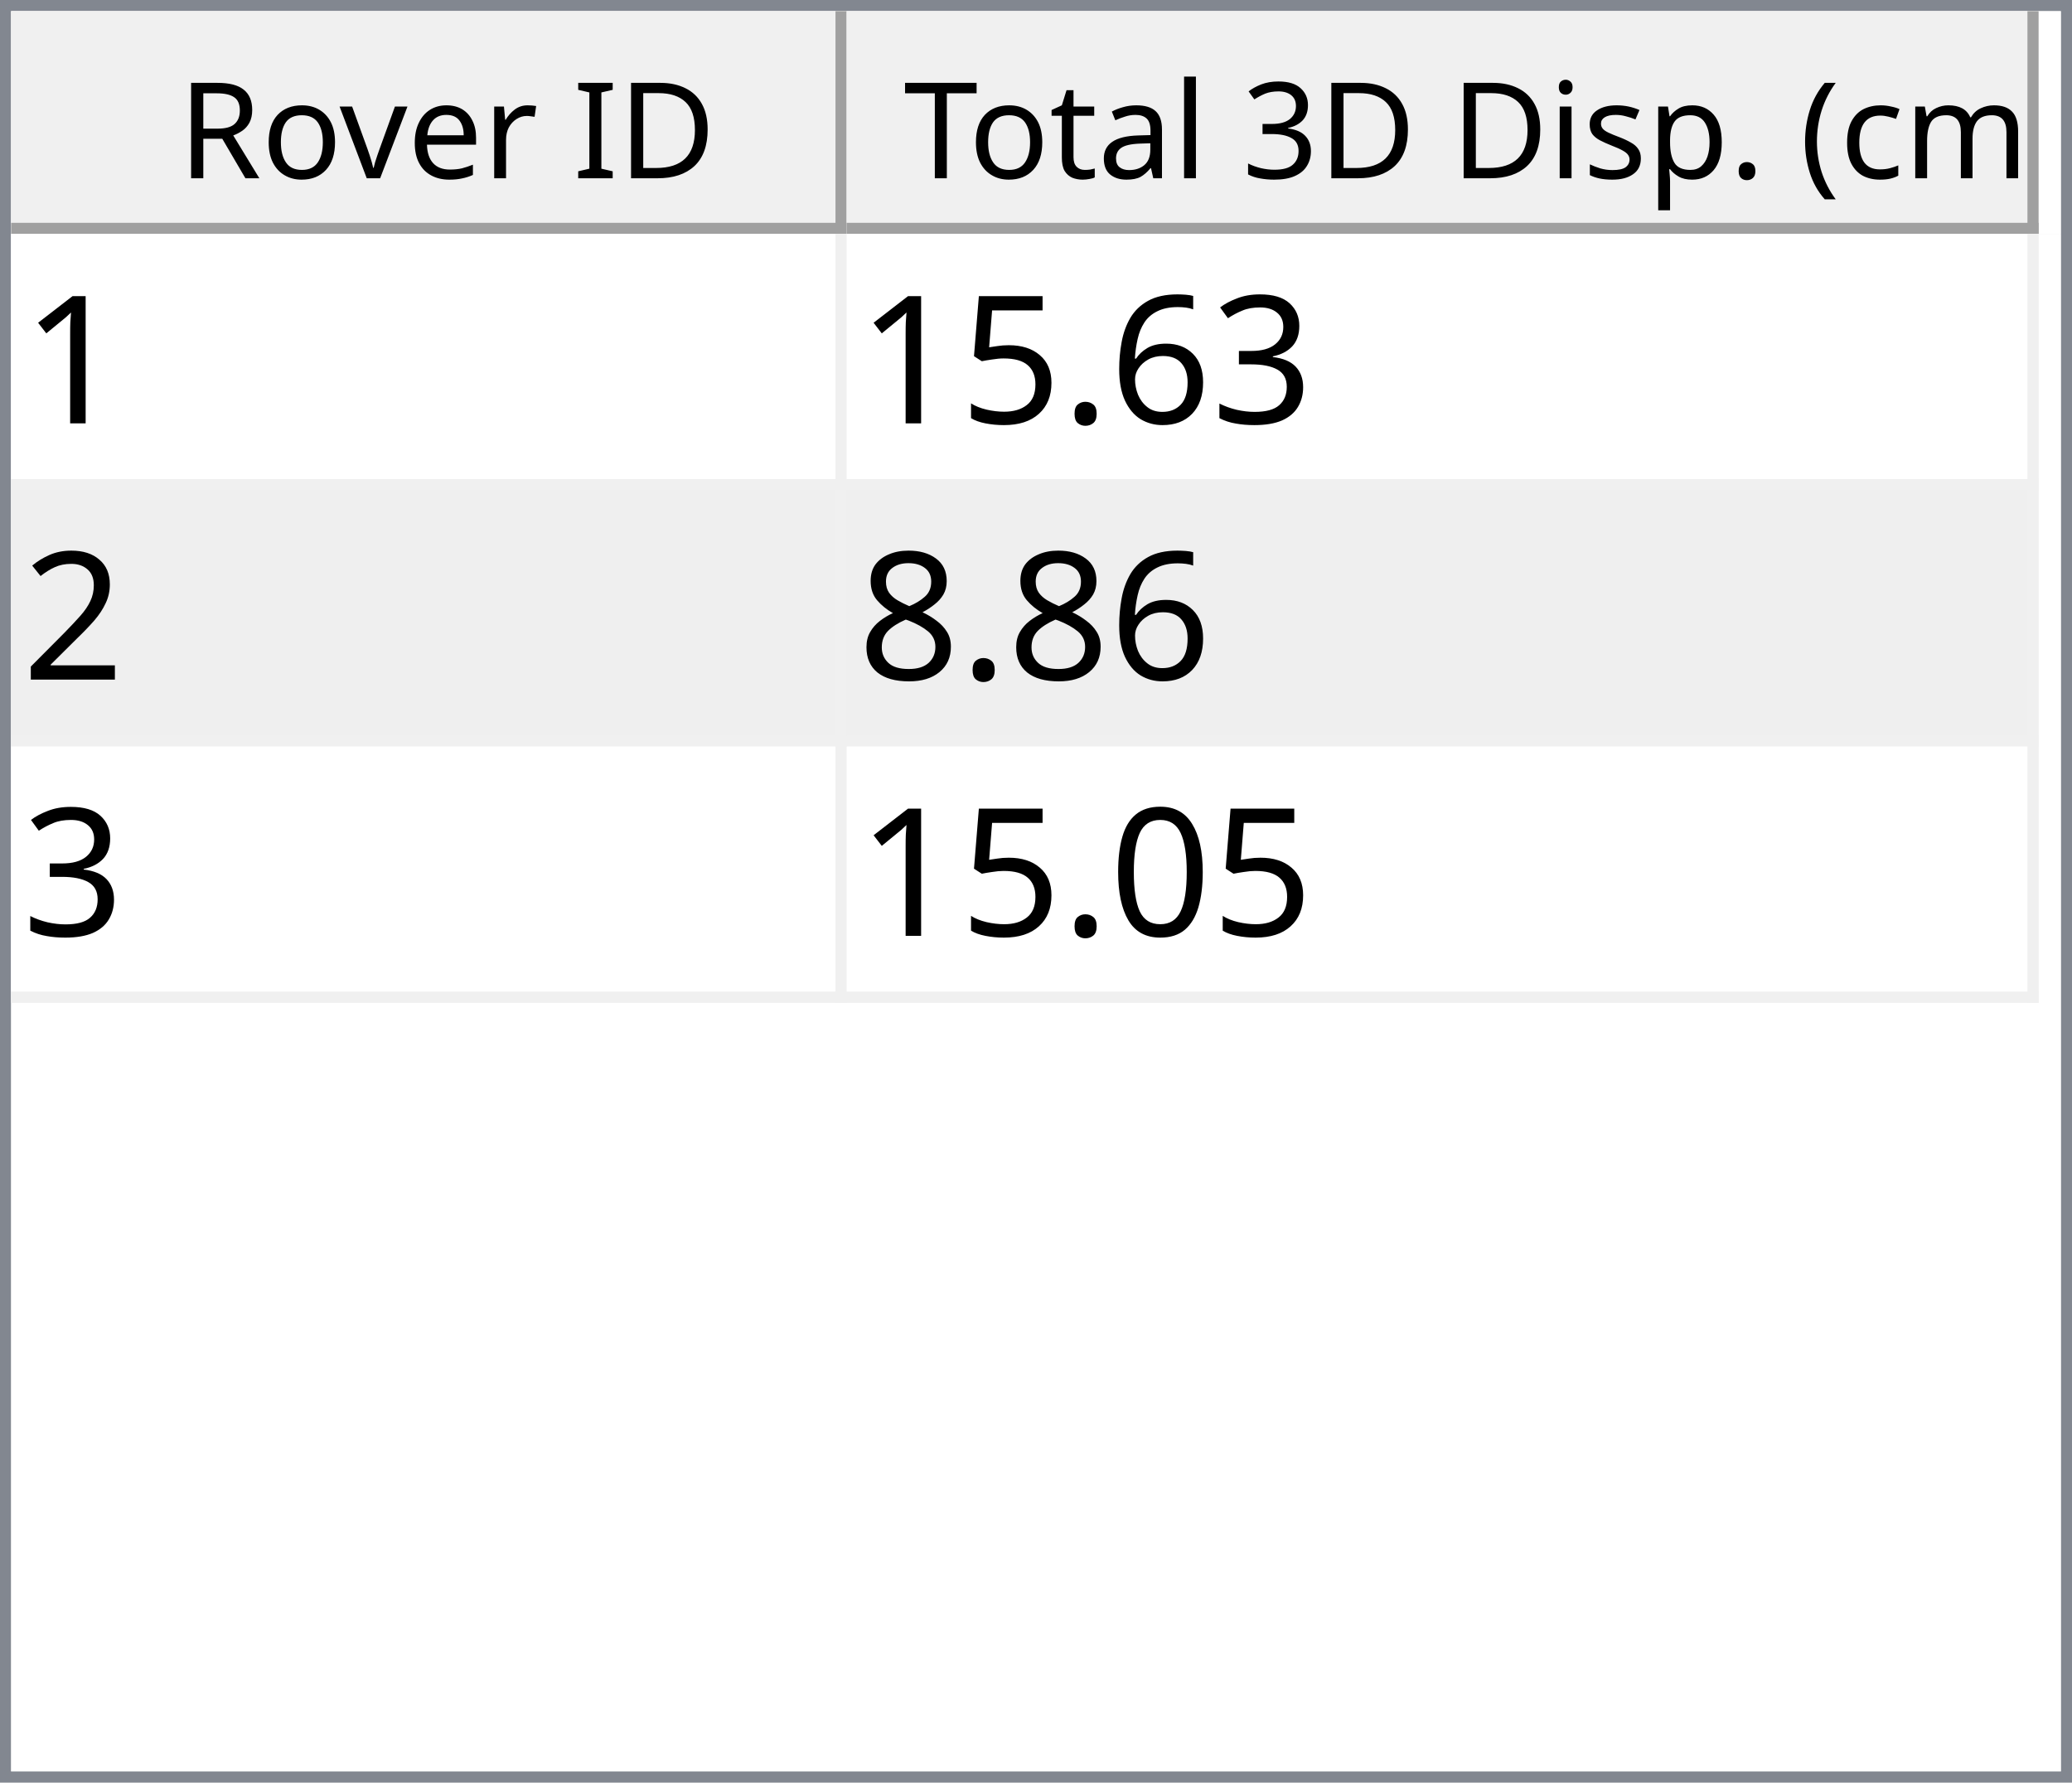
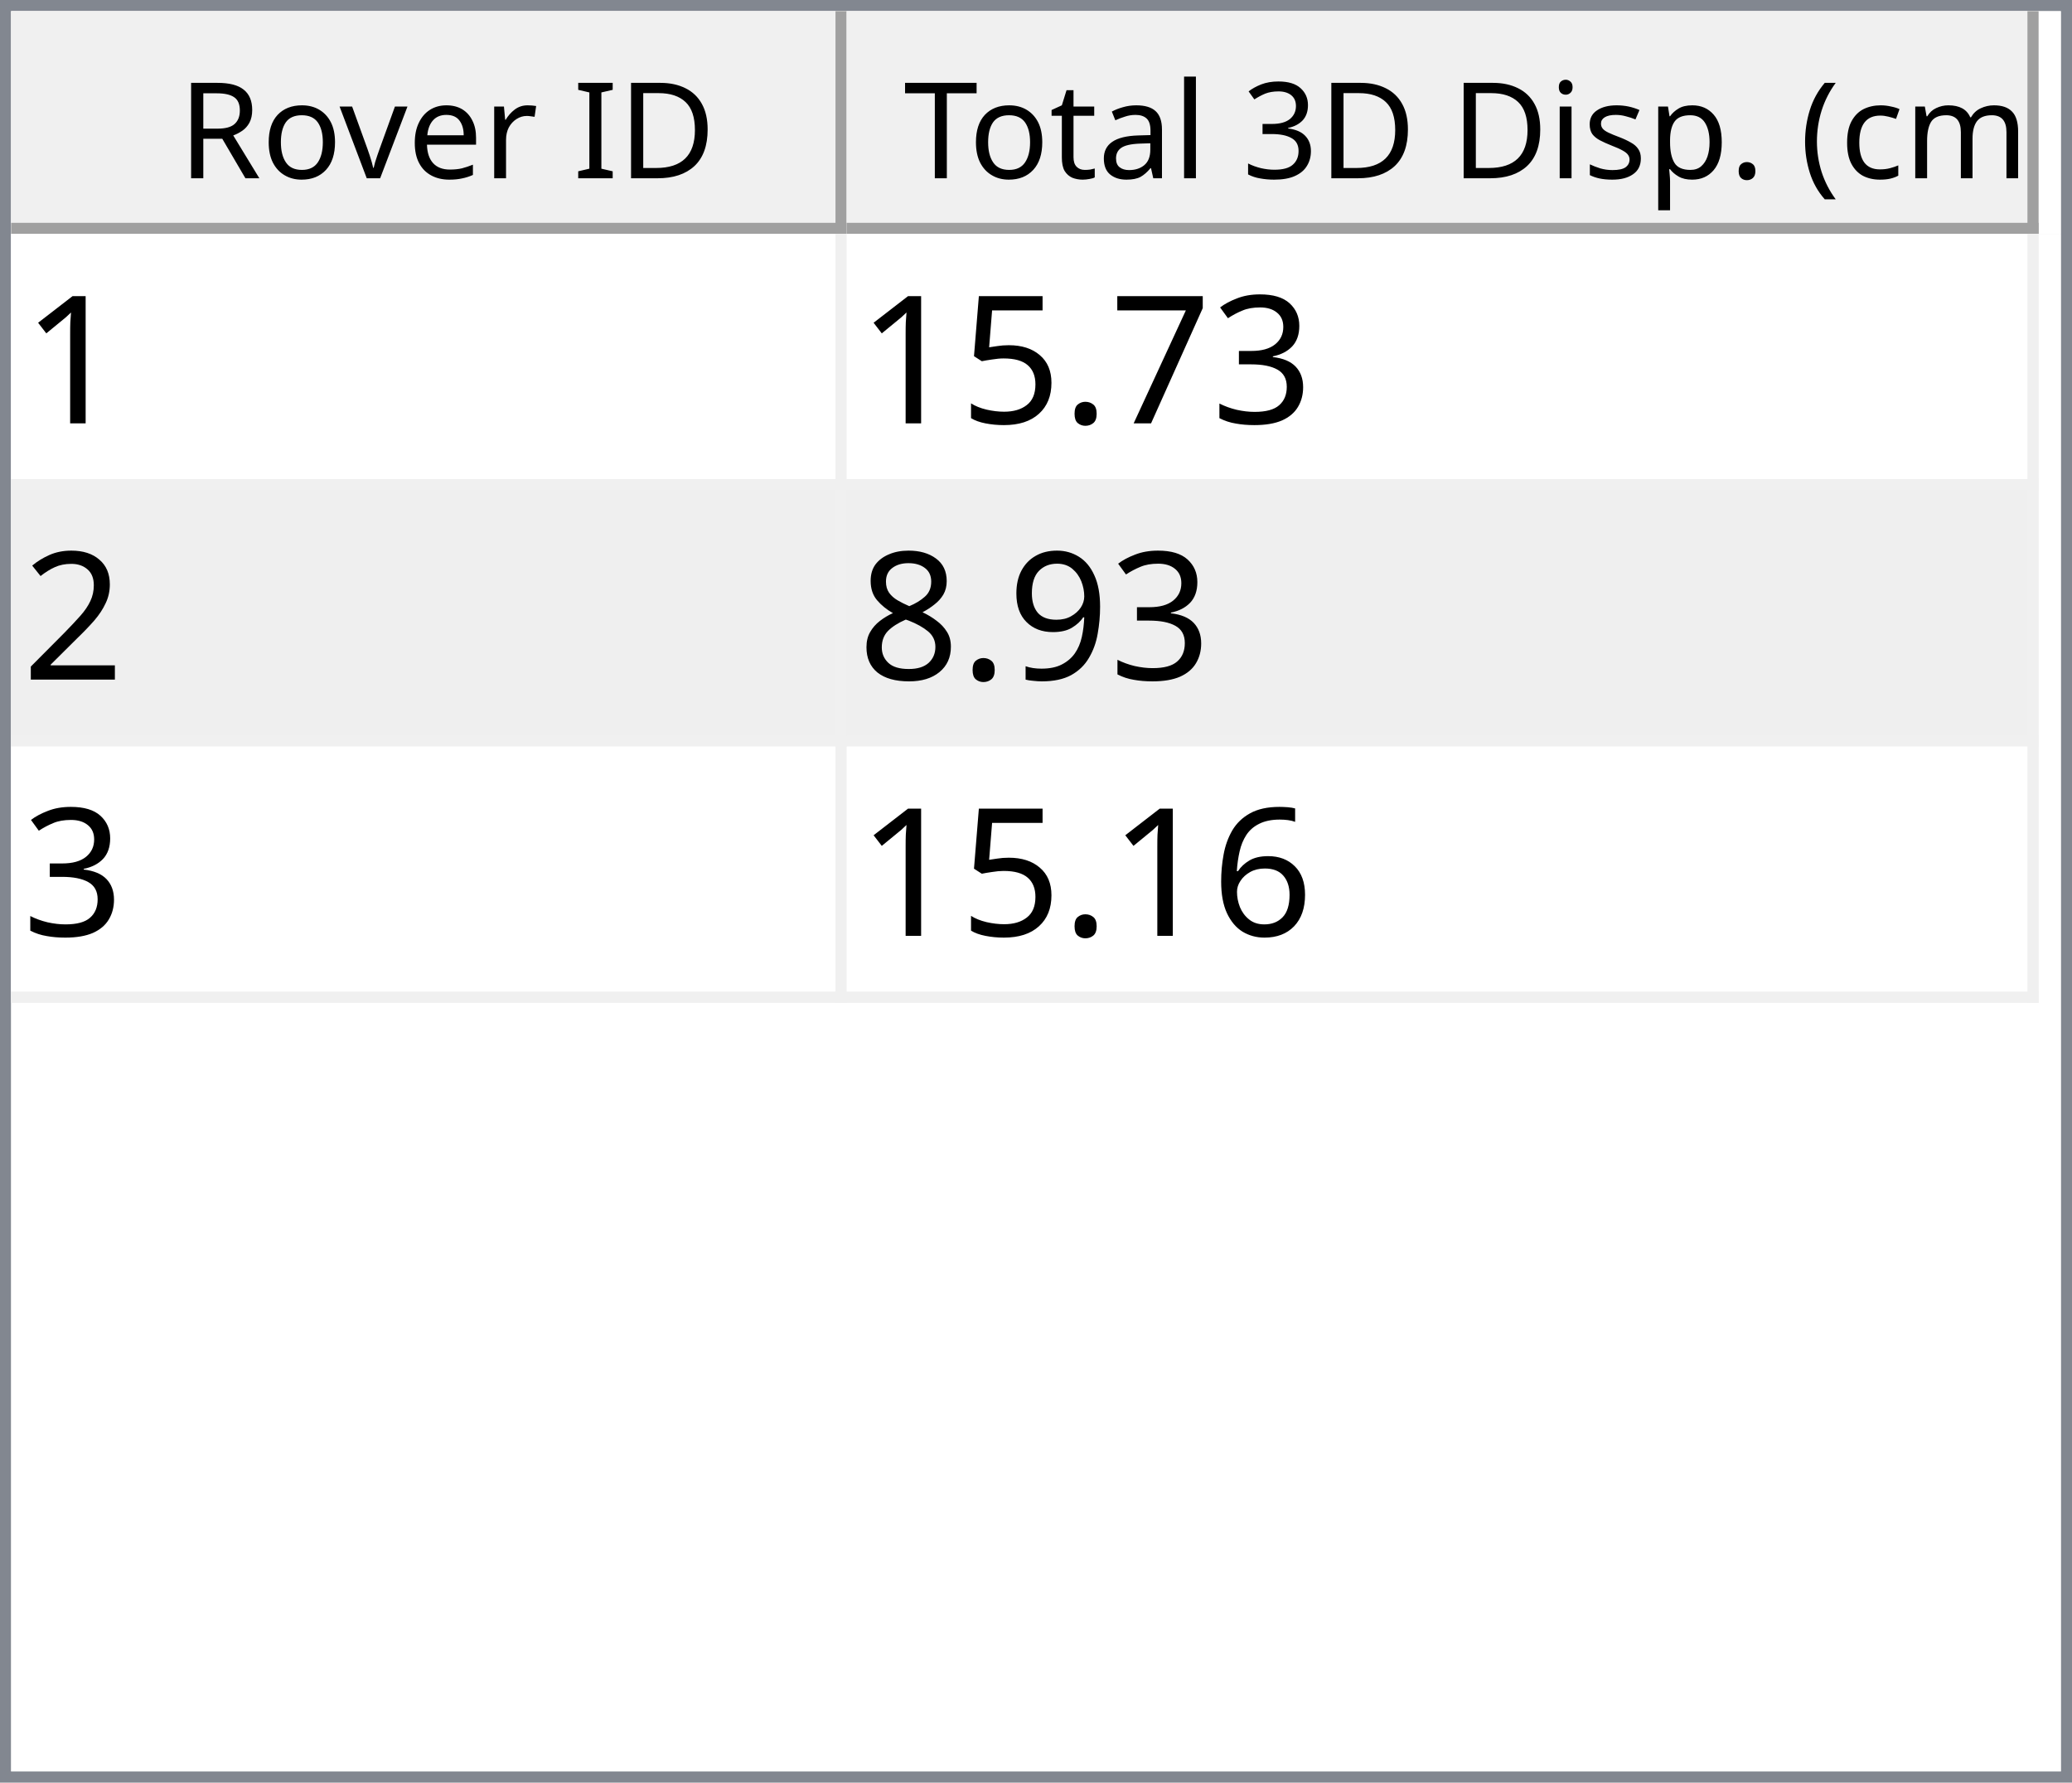
<svg xmlns="http://www.w3.org/2000/svg" style="fill-opacity:1; color-rendering:auto; color-interpolation:auto; text-rendering:auto; stroke:black; stroke-linecap:square; stroke-miterlimit:10; shape-rendering:auto; stroke-opacity:1; fill:black; stroke-dasharray:none; font-weight:normal; stroke-width:1; font-family:'Dialog'; font-style:normal; stroke-linejoin:miter; font-size:12px; stroke-dashoffset:0; image-rendering:auto;" width="186" height="160">
  <defs id="genericDefs" />
  <g>
    <defs id="defs1">
      <clipPath clipPathUnits="userSpaceOnUse" id="clipPath1">
        <path d="M0 0 L186 0 L186 160 L0 160 L0 0 Z" />
      </clipPath>
      <clipPath clipPathUnits="userSpaceOnUse" id="clipPath2">
        <path d="M0 0 L0 160 L186 160 L186 0 Z" />
      </clipPath>
      <clipPath clipPathUnits="userSpaceOnUse" id="clipPath3">
        <path d="M0 0 L0 20 L184 20 L184 0 Z" />
      </clipPath>
      <clipPath clipPathUnits="userSpaceOnUse" id="clipPath4">
        <path d="M0 0 L0 20 L75 20 L75 0 Z" />
      </clipPath>
      <clipPath clipPathUnits="userSpaceOnUse" id="clipPath5">
        <path d="M1 1 L1 19 L74 19 L74 1 Z" />
      </clipPath>
      <clipPath clipPathUnits="userSpaceOnUse" id="clipPath6">
        <path d="M0 0 L0 18 L73 18 L73 0 Z" />
      </clipPath>
      <clipPath clipPathUnits="userSpaceOnUse" id="clipPath7">
        <path d="M-0.5 -0.5 L-0.5 19.5 L74.5 19.5 L74.5 -0.5 Z" />
      </clipPath>
      <clipPath clipPathUnits="userSpaceOnUse" id="clipPath8">
        <path d="M0 0 L0 20 L107 20 L107 0 Z" />
      </clipPath>
      <clipPath clipPathUnits="userSpaceOnUse" id="clipPath9">
        <path d="M1 1 L1 19 L106 19 L106 1 Z" />
      </clipPath>
      <clipPath clipPathUnits="userSpaceOnUse" id="clipPath10">
        <path d="M0 0 L0 18 L105 18 L105 0 Z" />
      </clipPath>
      <clipPath clipPathUnits="userSpaceOnUse" id="clipPath11">
        <path d="M-0.5 -0.5 L-0.5 19.5 L106.5 19.5 L106.5 -0.5 Z" />
      </clipPath>
      <clipPath clipPathUnits="userSpaceOnUse" id="clipPath12">
        <path d="M0 0 L0 138 L184 138 L184 0 Z" />
      </clipPath>
      <clipPath clipPathUnits="userSpaceOnUse" id="clipPath13">
        <path d="M0 0 L0 69 L182 69 L182 0 Z" />
      </clipPath>
      <clipPath clipPathUnits="userSpaceOnUse" id="clipPath14">
        <path d="M-0.5 -0.5 L-0.5 68.5 L181.5 68.5 L181.5 -0.5 Z" />
      </clipPath>
      <clipPath clipPathUnits="userSpaceOnUse" id="clipPath15">
        <path d="M0 0 L0 22 L74 22 L74 0 Z" />
      </clipPath>
      <clipPath clipPathUnits="userSpaceOnUse" id="clipPath16">
        <path d="M0 0 L0 22 L106 22 L106 0 Z" />
      </clipPath>
      <font horiz-adv-x="64.551" id="font1">
        <font-face ascent="107.91" descent="25.098" units-per-em="100" style="font-style:normal; font-family:Segoe UI; font-weight:normal;" />
        <missing-glyph horiz-adv-x="64.551" d="M8.109 0 L8.109 68.266 L56.453 68.266 L56.453 0 L8.109 0 ZM15.328 7.234 L49.219 7.234 L49.219 61.031 L15.328 61.031 L15.328 7.234 Z" />
        <glyph unicode="D" horiz-adv-x="70.117" d="M9.188 0 L9.188 70.016 L28.516 70.016 Q65.531 70.016 65.531 35.891 Q65.531 19.672 55.25 9.836 Q44.969 0 27.734 0 L9.188 0 ZM17.391 62.594 L17.391 7.422 L27.828 7.422 Q41.609 7.422 49.273 14.797 Q56.938 22.172 56.938 35.688 Q56.938 62.594 28.328 62.594 L17.391 62.594 Z" />
        <glyph unicode="I" horiz-adv-x="26.611" d="M17.391 0 L9.188 0 L9.188 70.016 L17.391 70.016 L17.391 0 Z" />
        <glyph unicode=" " horiz-adv-x="27.393" d="" />
        <glyph unicode="r" horiz-adv-x="34.766" d="M34.188 41.891 Q32.078 43.5 28.125 43.5 Q23 43.5 19.555 38.672 Q16.109 33.844 16.109 25.484 L16.109 0 L8.109 0 L8.109 50 L16.109 50 L16.109 39.703 L16.312 39.703 Q18.016 44.969 21.531 47.922 Q25.047 50.875 29.391 50.875 Q32.516 50.875 34.188 50.203 L34.188 41.891 Z" />
        <glyph unicode="e" horiz-adv-x="52.295" d="M48.297 23 L12.984 23 Q13.188 14.656 17.484 10.109 Q21.781 5.562 29.297 5.562 Q37.75 5.562 44.828 11.141 L44.828 3.609 Q38.234 -1.172 27.391 -1.172 Q16.797 -1.172 10.742 5.641 Q4.688 12.453 4.688 24.812 Q4.688 36.469 11.305 43.82 Q17.922 51.172 27.734 51.172 Q37.547 51.172 42.922 44.828 Q48.297 38.484 48.297 27.203 L48.297 23 ZM40.094 29.781 Q40.047 36.719 36.75 40.578 Q33.453 44.438 27.594 44.438 Q21.922 44.438 17.969 40.383 Q14.016 36.328 13.094 29.781 L40.094 29.781 Z" />
        <glyph unicode="v" horiz-adv-x="47.9" d="M47.406 50 L27.484 0 L19.625 0 L0.688 50 L9.469 50 L22.172 13.672 Q23.578 9.672 23.922 6.688 L24.125 6.688 Q24.609 10.453 25.688 13.484 L38.969 50 L47.406 50 Z" />
        <glyph unicode="o" horiz-adv-x="58.594" d="M29 -1.172 Q17.922 -1.172 11.305 5.836 Q4.688 12.844 4.688 24.422 Q4.688 37.016 11.57 44.094 Q18.453 51.172 30.172 51.172 Q41.359 51.172 47.633 44.289 Q53.906 37.406 53.906 25.203 Q53.906 13.234 47.141 6.031 Q40.375 -1.172 29 -1.172 ZM29.594 44.438 Q21.875 44.438 17.383 39.188 Q12.891 33.938 12.891 24.703 Q12.891 15.828 17.43 10.695 Q21.969 5.562 29.594 5.562 Q37.359 5.562 41.531 10.594 Q45.703 15.625 45.703 24.906 Q45.703 34.281 41.531 39.359 Q37.359 44.438 29.594 44.438 Z" />
        <glyph unicode="R" horiz-adv-x="59.814" d="M59.375 0 L49.609 0 L37.891 19.625 Q36.281 22.359 34.766 24.289 Q33.25 26.219 31.664 27.438 Q30.078 28.656 28.25 29.219 Q26.422 29.781 24.125 29.781 L17.391 29.781 L17.391 0 L9.188 0 L9.188 70.016 L30.078 70.016 Q34.672 70.016 38.555 68.867 Q42.438 67.719 45.289 65.375 Q48.141 63.031 49.758 59.547 Q51.375 56.062 51.375 51.375 Q51.375 47.703 50.273 44.656 Q49.172 41.609 47.148 39.211 Q45.125 36.812 42.266 35.133 Q39.406 33.453 35.844 32.516 L35.844 32.328 Q37.594 31.547 38.891 30.547 Q40.188 29.547 41.359 28.18 Q42.531 26.812 43.68 25.078 Q44.828 23.344 46.234 21.047 L59.375 0 ZM17.391 62.594 L17.391 37.203 L28.516 37.203 Q31.594 37.203 34.203 38.133 Q36.812 39.062 38.719 40.797 Q40.625 42.531 41.703 45.047 Q42.781 47.562 42.781 50.688 Q42.781 56.297 39.141 59.445 Q35.5 62.594 28.609 62.594 L17.391 62.594 Z" />
        <glyph unicode=")" horiz-adv-x="30.176" d="M8.297 -15.922 L1.172 -15.922 Q16.406 2.344 16.406 26.812 Q16.406 51.469 1.078 70.016 L8.297 70.016 Q23.531 52.156 23.531 26.703 Q23.531 1.375 8.297 -15.922 Z" />
        <glyph unicode="m" horiz-adv-x="86.133" d="M79.109 0 L71.094 0 L71.094 28.719 Q71.094 37.016 68.531 40.727 Q65.969 44.438 59.906 44.438 Q54.781 44.438 51.195 39.75 Q47.609 35.062 47.609 28.516 L47.609 0 L39.594 0 L39.594 29.688 Q39.594 44.438 28.219 44.438 Q22.953 44.438 19.531 40.016 Q16.109 35.594 16.109 28.516 L16.109 0 L8.109 0 L8.109 50 L16.109 50 L16.109 42.094 L16.312 42.094 Q21.625 51.172 31.844 51.172 Q36.969 51.172 40.773 48.312 Q44.578 45.453 46 40.828 Q51.562 51.172 62.594 51.172 Q79.109 51.172 79.109 30.812 L79.109 0 Z" />
        <glyph unicode="c" horiz-adv-x="46.191" d="M42.188 2.297 Q36.422 -1.172 28.516 -1.172 Q17.828 -1.172 11.258 5.789 Q4.688 12.75 4.688 23.828 Q4.688 36.188 11.766 43.68 Q18.844 51.172 30.672 51.172 Q37.25 51.172 42.281 48.734 L42.281 40.531 Q36.719 44.438 30.375 44.438 Q22.703 44.438 17.797 38.945 Q12.891 33.453 12.891 24.516 Q12.891 15.719 17.508 10.641 Q22.125 5.562 29.891 5.562 Q36.422 5.562 42.188 9.906 L42.188 2.297 Z" />
        <glyph unicode="(" horiz-adv-x="30.176" d="M29.109 -15.922 L21.969 -15.922 Q6.844 1.375 6.844 26.703 Q6.844 52.156 21.969 70.016 L29.203 70.016 Q13.875 51.469 13.875 26.812 Q13.875 2.344 29.109 -15.922 Z" />
        <glyph unicode="." horiz-adv-x="21.68" d="M10.891 -1.078 Q8.641 -1.078 7.055 0.539 Q5.469 2.156 5.469 4.391 Q5.469 6.641 7.055 8.273 Q8.641 9.906 10.891 9.906 Q13.188 9.906 14.797 8.273 Q16.406 6.641 16.406 4.391 Q16.406 2.156 14.797 0.539 Q13.188 -1.078 10.891 -1.078 Z" />
        <glyph unicode="p" horiz-adv-x="58.789" d="M16.312 7.234 L16.109 7.234 L16.109 -23 L8.109 -23 L8.109 50 L16.109 50 L16.109 41.219 L16.312 41.219 Q22.219 51.172 33.594 51.172 Q43.266 51.172 48.688 44.461 Q54.109 37.75 54.109 26.469 Q54.109 13.922 48 6.375 Q41.891 -1.172 31.297 -1.172 Q21.578 -1.172 16.312 7.234 ZM16.109 27.391 L16.109 20.406 Q16.109 14.203 20.141 9.883 Q24.172 5.562 30.375 5.562 Q37.641 5.562 41.773 11.133 Q45.906 16.703 45.906 26.609 Q45.906 34.969 42.047 39.703 Q38.188 44.438 31.594 44.438 Q24.609 44.438 20.359 39.578 Q16.109 34.719 16.109 27.391 Z" />
        <glyph unicode="s" horiz-adv-x="42.432" d="M5.078 1.812 L5.078 10.406 Q11.625 5.562 19.484 5.562 Q30.031 5.562 30.031 12.594 Q30.031 14.594 29.125 15.992 Q28.219 17.391 26.68 18.461 Q25.141 19.531 23.07 20.383 Q21 21.234 18.609 22.172 Q15.281 23.484 12.766 24.828 Q10.25 26.172 8.57 27.859 Q6.891 29.547 6.031 31.695 Q5.172 33.844 5.172 36.719 Q5.172 40.234 6.789 42.945 Q8.406 45.656 11.086 47.484 Q13.766 49.312 17.211 50.242 Q20.656 51.172 24.312 51.172 Q30.812 51.172 35.938 48.922 L35.938 40.828 Q30.422 44.438 23.25 44.438 Q21 44.438 19.195 43.922 Q17.391 43.406 16.094 42.477 Q14.797 41.547 14.086 40.258 Q13.375 38.969 13.375 37.406 Q13.375 35.453 14.086 34.133 Q14.797 32.812 16.164 31.789 Q17.531 30.766 19.484 29.938 Q21.438 29.109 23.922 28.125 Q27.25 26.859 29.883 25.516 Q32.516 24.172 34.375 22.484 Q36.234 20.797 37.234 18.602 Q38.234 16.406 38.234 13.375 Q38.234 9.672 36.602 6.938 Q34.969 4.203 32.234 2.398 Q29.5 0.594 25.93 -0.289 Q22.359 -1.172 18.453 -1.172 Q10.75 -1.172 5.078 1.812 Z" />
        <glyph unicode="i" horiz-adv-x="24.219" d="M12.203 62.703 Q10.062 62.703 8.547 64.164 Q7.031 65.625 7.031 67.875 Q7.031 70.125 8.547 71.609 Q10.062 73.094 12.203 73.094 Q14.406 73.094 15.945 71.609 Q17.484 70.125 17.484 67.875 Q17.484 65.719 15.945 64.211 Q14.406 62.703 12.203 62.703 ZM16.109 0 L8.109 0 L8.109 50 L16.109 50 L16.109 0 Z" />
        <glyph unicode="3" horiz-adv-x="53.906" d="M46.531 19.828 Q46.531 15.094 44.75 11.211 Q42.969 7.328 39.719 4.57 Q36.469 1.812 31.93 0.297 Q27.391 -1.219 21.922 -1.219 Q11.922 -1.219 6 2.594 L6 11.188 Q13.094 5.609 22.219 5.609 Q25.875 5.609 28.828 6.539 Q31.781 7.469 33.906 9.227 Q36.031 10.984 37.18 13.477 Q38.328 15.969 38.328 19.094 Q38.328 32.812 18.797 32.812 L12.984 32.812 L12.984 39.594 L18.5 39.594 Q35.797 39.594 35.797 52.484 Q35.797 64.406 22.609 64.406 Q15.188 64.406 8.688 59.422 L8.688 67.188 Q15.375 71.188 24.609 71.188 Q29 71.188 32.57 69.969 Q36.141 68.75 38.68 66.555 Q41.219 64.359 42.609 61.281 Q44 58.203 44 54.5 Q44 40.672 30.031 36.719 L30.031 36.531 Q33.594 36.141 36.625 34.797 Q39.656 33.453 41.852 31.305 Q44.047 29.156 45.289 26.25 Q46.531 23.344 46.531 19.828 Z" />
        <glyph unicode="l" horiz-adv-x="24.219" d="M16.109 0 L8.109 0 L8.109 74.031 L16.109 74.031 L16.109 0 Z" />
        <glyph unicode="a" horiz-adv-x="50.879" d="M43.891 0 L35.891 0 L35.891 7.812 L35.688 7.812 Q30.469 -1.172 20.312 -1.172 Q12.844 -1.172 8.617 2.781 Q4.391 6.734 4.391 13.281 Q4.391 27.297 20.906 29.594 L35.891 31.688 Q35.891 44.438 25.594 44.438 Q16.547 44.438 9.281 38.281 L9.281 46.484 Q16.656 51.172 26.266 51.172 Q43.891 51.172 43.891 32.516 L43.891 0 ZM35.891 25.297 L23.828 23.641 Q18.266 22.859 15.43 20.875 Q12.594 18.891 12.594 13.875 Q12.594 10.203 15.211 7.883 Q17.828 5.562 22.172 5.562 Q28.125 5.562 32.008 9.742 Q35.891 13.922 35.891 20.312 L35.891 25.297 Z" />
        <glyph unicode="t" horiz-adv-x="33.887" d="M31.297 0.484 Q28.469 -1.078 23.828 -1.078 Q10.688 -1.078 10.688 13.578 L10.688 43.172 L2.094 43.172 L2.094 50 L10.688 50 L10.688 62.203 L18.703 64.797 L18.703 50 L31.297 50 L31.297 43.172 L18.703 43.172 L18.703 14.984 Q18.703 9.969 20.414 7.82 Q22.125 5.672 26.078 5.672 Q29.109 5.672 31.297 7.328 L31.297 0.484 Z" />
        <glyph unicode="T" horiz-adv-x="52.393" d="M50.594 62.594 L30.375 62.594 L30.375 0 L22.172 0 L22.172 62.594 L2 62.594 L2 70.016 L50.594 70.016 L50.594 62.594 Z" />
      </font>
      <font horiz-adv-x="75.0" id="font2">
        <font-face ascent="100.537" descent="21.973" units-per-em="100" style="font-style:normal; font-family:sans-serif; font-weight:normal;" />
        <missing-glyph horiz-adv-x="75.0" d="M12.5 0 L12.5 62.5 L62.5 62.5 L62.5 0 L12.5 0 ZM14.062 1.562 L60.938 1.562 L60.938 60.938 L14.062 60.938 L14.062 1.562 Z" />
        <glyph unicode="1" horiz-adv-x="55.615" d="M37.25 0 L28.469 0 L28.469 56 Q25.297 52.984 20.141 49.953 Q14.984 46.922 10.891 45.406 L10.891 53.906 Q18.266 57.375 23.781 62.305 Q29.297 67.234 31.594 71.875 L37.25 71.875 L37.25 0 Z" />
        <glyph unicode="3" horiz-adv-x="55.615" d="M4.203 18.891 L12.984 20.062 Q14.5 12.594 18.141 9.297 Q21.781 6 27 6 Q33.203 6 37.477 10.297 Q41.75 14.594 41.75 20.953 Q41.75 27 37.797 30.93 Q33.844 34.859 27.734 34.859 Q25.25 34.859 21.531 33.891 L22.516 41.609 Q23.391 41.5 23.922 41.5 Q29.547 41.5 34.039 44.43 Q38.531 47.359 38.531 53.469 Q38.531 58.297 35.258 61.477 Q31.984 64.656 26.812 64.656 Q21.688 64.656 18.266 61.43 Q14.844 58.203 13.875 51.766 L5.078 53.328 Q6.688 62.156 12.398 67.016 Q18.109 71.875 26.609 71.875 Q32.469 71.875 37.398 69.359 Q42.328 66.844 44.945 62.5 Q47.562 58.156 47.562 53.266 Q47.562 48.641 45.07 44.828 Q42.578 41.016 37.703 38.766 Q44.047 37.312 47.562 32.695 Q51.078 28.078 51.078 21.141 Q51.078 11.766 44.242 5.25 Q37.406 -1.266 26.953 -1.266 Q17.531 -1.266 11.305 4.352 Q5.078 9.969 4.203 18.891 Z" />
-         <glyph unicode="6" horiz-adv-x="55.615" d="M49.75 54.047 L41.016 53.375 Q39.844 58.547 37.703 60.891 Q34.125 64.656 28.906 64.656 Q24.703 64.656 21.531 62.312 Q17.391 59.281 14.992 53.469 Q12.594 47.656 12.5 36.922 Q15.672 41.75 20.266 44.094 Q24.859 46.438 29.891 46.438 Q38.672 46.438 44.852 39.969 Q51.031 33.5 51.031 23.25 Q51.031 16.5 48.125 10.719 Q45.219 4.938 40.141 1.859 Q35.062 -1.219 28.609 -1.219 Q17.625 -1.219 10.695 6.859 Q3.766 14.938 3.766 33.5 Q3.766 54.25 11.422 63.672 Q18.109 71.875 29.438 71.875 Q37.891 71.875 43.289 67.141 Q48.688 62.406 49.75 54.047 ZM13.875 23.188 Q13.875 18.656 15.797 14.508 Q17.719 10.359 21.188 8.18 Q24.656 6 28.469 6 Q34.031 6 38.039 10.492 Q42.047 14.984 42.047 22.703 Q42.047 30.125 38.086 34.398 Q34.125 38.672 28.125 38.672 Q22.172 38.672 18.023 34.398 Q13.875 30.125 13.875 23.188 Z" />
+         <glyph unicode="7" horiz-adv-x="55.615" d="M4.734 62.203 L4.734 70.656 L51.078 70.656 L51.078 63.812 Q44.234 56.547 37.523 44.484 Q30.812 32.422 27.156 19.672 Q24.516 10.688 23.781 0 L14.75 0 Q14.891 8.453 18.062 20.414 Q21.234 32.375 27.172 43.484 Q33.109 54.594 39.797 62.203 L4.734 62.203 Z" />
        <glyph unicode="." horiz-adv-x="27.783" d="M9.078 0 L9.078 10.016 L19.094 10.016 L19.094 0 L9.078 0 Z" />
        <glyph unicode="5" horiz-adv-x="55.615" d="M4.156 18.75 L13.375 19.531 Q14.406 12.797 18.141 9.398 Q21.875 6 27.156 6 Q33.5 6 37.891 10.789 Q42.281 15.578 42.281 23.484 Q42.281 31 38.062 35.352 Q33.844 39.703 27 39.703 Q22.75 39.703 19.336 37.773 Q15.922 35.844 13.969 32.766 L5.719 33.844 L12.641 70.609 L48.25 70.609 L48.25 62.203 L19.672 62.203 L15.828 42.969 Q22.266 47.469 29.344 47.469 Q38.719 47.469 45.164 40.969 Q51.609 34.469 51.609 24.266 Q51.609 14.547 45.953 7.469 Q39.062 -1.219 27.156 -1.219 Q17.391 -1.219 11.211 4.25 Q5.031 9.719 4.156 18.75 Z" />
        <glyph unicode="2" horiz-adv-x="55.615" d="M50.344 8.453 L50.344 0 L3.031 0 Q2.938 3.172 4.047 6.109 Q5.859 10.938 9.836 15.625 Q13.812 20.312 21.344 26.469 Q33.016 36.031 37.117 41.625 Q41.219 47.219 41.219 52.203 Q41.219 57.422 37.477 61.008 Q33.734 64.594 27.734 64.594 Q21.391 64.594 17.578 60.789 Q13.766 56.984 13.719 50.25 L4.688 51.172 Q5.609 61.281 11.664 66.578 Q17.719 71.875 27.938 71.875 Q38.234 71.875 44.242 66.164 Q50.25 60.453 50.25 52 Q50.25 47.703 48.492 43.555 Q46.734 39.406 42.656 34.812 Q38.578 30.219 29.109 22.219 Q21.188 15.578 18.945 13.211 Q16.703 10.844 15.234 8.453 L50.344 8.453 Z" />
+         <glyph unicode="9" horiz-adv-x="55.615" d="M5.469 16.547 L13.922 17.328 Q14.984 11.375 18.016 8.688 Q21.047 6 25.781 6 Q29.828 6 32.883 7.859 Q35.938 9.719 37.891 12.82 Q39.844 15.922 41.164 21.195 Q42.484 26.469 42.484 31.938 Q42.484 32.516 42.438 33.688 Q39.797 29.5 35.234 26.883 Q30.672 24.266 25.344 24.266 Q16.453 24.266 10.305 30.711 Q4.156 37.156 4.156 47.703 Q4.156 58.594 10.578 65.234 Q17 71.875 26.656 71.875 Q33.641 71.875 39.43 68.117 Q45.219 64.359 48.219 57.398 Q51.219 50.438 51.219 37.25 Q51.219 23.531 48.242 15.406 Q45.266 7.281 39.383 3.031 Q33.5 -1.219 25.594 -1.219 Q17.188 -1.219 11.867 3.445 Q6.547 8.109 5.469 16.547 ZM41.453 48.141 Q41.453 55.719 37.43 60.156 Q33.406 64.594 27.734 64.594 Q21.875 64.594 17.531 59.812 Q13.188 55.031 13.188 47.406 Q13.188 40.578 17.312 36.305 Q21.438 32.031 27.484 32.031 Q33.594 32.031 37.523 36.305 Q41.453 40.578 41.453 48.141 Z" />
        <glyph unicode="8" horiz-adv-x="55.615" d="M17.672 38.812 Q12.203 40.828 9.57 44.539 Q6.938 48.25 6.938 53.422 Q6.938 61.234 12.555 66.555 Q18.172 71.875 27.484 71.875 Q36.859 71.875 42.578 66.43 Q48.297 60.984 48.297 53.172 Q48.297 48.188 45.68 44.508 Q43.062 40.828 37.75 38.812 Q44.344 36.672 47.781 31.883 Q51.219 27.094 51.219 20.453 Q51.219 11.281 44.727 5.031 Q38.234 -1.219 27.641 -1.219 Q17.047 -1.219 10.547 5.055 Q4.047 11.328 4.047 20.703 Q4.047 27.688 7.594 32.398 Q11.141 37.109 17.672 38.812 ZM15.922 53.719 Q15.922 48.641 19.195 45.414 Q22.469 42.188 27.688 42.188 Q32.766 42.188 36.016 45.383 Q39.266 48.578 39.266 53.219 Q39.266 58.062 35.914 61.359 Q32.562 64.656 27.594 64.656 Q22.562 64.656 19.242 61.43 Q15.922 58.203 15.922 53.719 ZM13.094 20.656 Q13.094 16.891 14.875 13.375 Q16.656 9.859 20.172 7.93 Q23.688 6 27.734 6 Q34.031 6 38.133 10.055 Q42.234 14.109 42.234 20.359 Q42.234 26.703 38.016 30.859 Q33.797 35.016 27.438 35.016 Q21.234 35.016 17.164 30.914 Q13.094 26.812 13.094 20.656 Z" />
-         <glyph unicode="0" horiz-adv-x="55.615" d="M4.156 35.297 Q4.156 48 6.766 55.742 Q9.375 63.484 14.523 67.68 Q19.672 71.875 27.484 71.875 Q33.25 71.875 37.594 69.555 Q41.938 67.234 44.773 62.867 Q47.609 58.5 49.219 52.227 Q50.828 45.953 50.828 35.297 Q50.828 22.703 48.242 14.969 Q45.656 7.234 40.508 3.008 Q35.359 -1.219 27.484 -1.219 Q17.141 -1.219 11.234 6.203 Q4.156 15.141 4.156 35.297 ZM13.188 35.297 Q13.188 17.672 17.312 11.836 Q21.438 6 27.484 6 Q33.547 6 37.672 11.859 Q41.797 17.719 41.797 35.297 Q41.797 52.984 37.672 58.789 Q33.547 64.594 27.391 64.594 Q21.344 64.594 17.719 59.469 Q13.188 52.938 13.188 35.297 Z" />
+         <glyph unicode="6" horiz-adv-x="55.615" d="M49.75 54.047 L41.016 53.375 Q39.844 58.547 37.703 60.891 Q34.125 64.656 28.906 64.656 Q24.703 64.656 21.531 62.312 Q17.391 59.281 14.992 53.469 Q12.594 47.656 12.5 36.922 Q15.672 41.75 20.266 44.094 Q24.859 46.438 29.891 46.438 Q38.672 46.438 44.852 39.969 Q51.031 33.5 51.031 23.25 Q51.031 16.5 48.125 10.719 Q45.219 4.938 40.141 1.859 Q35.062 -1.219 28.609 -1.219 Q17.625 -1.219 10.695 6.859 Q3.766 14.938 3.766 33.5 Q3.766 54.25 11.422 63.672 Q18.109 71.875 29.438 71.875 Q37.891 71.875 43.289 67.141 Q48.688 62.406 49.75 54.047 ZM13.875 23.188 Q13.875 18.656 15.797 14.508 Q17.719 10.359 21.188 8.18 Q24.656 6 28.469 6 Q34.031 6 38.039 10.492 Q42.047 14.984 42.047 22.703 Q42.047 30.125 38.086 34.398 Q34.125 38.672 28.125 38.672 Q22.172 38.672 18.023 34.398 Q13.875 30.125 13.875 23.188 Z" />
      </font>
    </defs>
    <g style="fill:white; stroke:white;">
      <rect x="0" y="0" width="186" style="clip-path:url(#clipPath1); stroke:none;" height="160" />
    </g>
    <g style="fill:white; text-rendering:optimizeSpeed; color-rendering:optimizeSpeed; image-rendering:optimizeSpeed; shape-rendering:crispEdges; stroke:white; color-interpolation:sRGB;">
      <rect x="0" width="186" height="160" y="0" style="stroke:none;" />
      <path style="stroke:none;" d="M0 160 L186 160 L186 0 L0 0 Z" />
    </g>
    <g style="fill:rgb(240,240,240); font-family:'Segoe UI'; stroke:rgb(240,240,240);">
      <rect x="0" y="0" width="186" style="clip-path:url(#clipPath2); stroke:none;" height="160" />
    </g>
    <g style="fill:rgb(130,135,144); font-family:'Segoe UI'; stroke:rgb(130,135,144);">
      <path d="M0 0 L186 0 L186 160 L0 160 L0 0 ZM1 1 L185 1 L185 159 L1 159 L1 1 Z" style="fill-rule:evenodd; clip-path:url(#clipPath2); stroke:none;" />
    </g>
    <g style="fill:white; font-family:'Segoe UI'; stroke:white;" transform="translate(1,1)">
      <rect x="0" y="0" width="184" style="clip-path:url(#clipPath3); stroke:none;" height="20" />
    </g>
    <g style="fill:rgb(240,240,240); font-family:'Segoe UI'; stroke:rgb(240,240,240);" transform="translate(1,1)">
      <rect x="0" y="0" width="75" style="clip-path:url(#clipPath4); stroke:none;" height="20" />
    </g>
    <g style="font-family:'Segoe UI';" transform="translate(2,2)">
      <text x="14" xml:space="preserve" y="14" style="clip-path:url(#clipPath6); stroke:none;">Rover ID</text>
    </g>
    <g style="fill:rgb(160,160,160); font-family:'Segoe UI'; stroke:rgb(160,160,160); stroke-linejoin:bevel;" transform="translate(1.5,1.5)">
      <line x1="74" x2="74" y1="0" style="fill:none; clip-path:url(#clipPath7);" y2="19" />
    </g>
    <g style="fill:rgb(160,160,160); font-family:'Segoe UI'; stroke:rgb(160,160,160); stroke-linejoin:bevel;" transform="matrix(1,0,0,1,1,1) translate(0.5,0.5)">
      <line x1="0" x2="74" y1="19" style="fill:none; clip-path:url(#clipPath7);" y2="19" />
    </g>
    <g style="fill:rgb(240,240,240); font-family:'Segoe UI'; stroke:rgb(240,240,240);" transform="translate(76,1)">
      <rect x="0" y="0" width="107" style="clip-path:url(#clipPath8); stroke:none;" height="20" />
    </g>
    <g style="font-family:'Segoe UI';" transform="translate(77,2)">
      <text x="1" xml:space="preserve" y="14" style="clip-path:url(#clipPath10); stroke:none;"> Total 3D Disp. (cm)</text>
    </g>
    <g style="fill:rgb(160,160,160); font-family:'Segoe UI'; stroke:rgb(160,160,160); stroke-linejoin:bevel;" transform="translate(76.5,1.5)">
      <line x1="106" x2="106" y1="0" style="fill:none; clip-path:url(#clipPath11);" y2="19" />
    </g>
    <g style="fill:rgb(160,160,160); font-family:'Segoe UI'; stroke:rgb(160,160,160); stroke-linejoin:bevel;" transform="matrix(1,0,0,1,76,1) translate(0.5,0.5)">
      <line x1="0" x2="106" y1="19" style="fill:none; clip-path:url(#clipPath11);" y2="19" />
    </g>
    <g style="fill:white; font-family:'Segoe UI'; stroke:white;" transform="translate(1,21)">
      <rect x="0" y="0" width="184" style="clip-path:url(#clipPath12); stroke:none;" height="138" />
    </g>
    <g style="fill:rgb(240,240,240); font-size:16px; font-family:sans-serif; stroke:rgb(240,240,240);" transform="translate(1,21)">
      <rect x="0" y="0" width="182" style="clip-path:url(#clipPath13); stroke:none;" height="69" />
      <line transform="translate(0.5,0.5)" x1="0" x2="181" y1="22" style="clip-path:url(#clipPath14); fill:none; stroke-linejoin:bevel;" y2="22" />
    </g>
    <g transform="matrix(1,0,0,1,1,21) translate(0.5,0.5)" style="fill:rgb(240,240,240); font-size:16px; font-family:sans-serif; stroke:rgb(240,240,240); stroke-linejoin:bevel;">
      <line x1="0" x2="181" y1="45" style="fill:none; clip-path:url(#clipPath14);" y2="45" />
    </g>
    <g transform="matrix(1,0,0,1,1,21) translate(0.5,0.5)" style="fill:rgb(240,240,240); font-size:16px; font-family:sans-serif; stroke:rgb(240,240,240); stroke-linejoin:bevel;">
      <line x1="0" x2="181" y1="68" style="fill:none; clip-path:url(#clipPath14);" y2="68" />
    </g>
    <g transform="matrix(1,0,0,1,1,21) translate(0.5,0.5)" style="fill:rgb(240,240,240); font-size:16px; font-family:sans-serif; stroke:rgb(240,240,240); stroke-linejoin:bevel;">
      <line x1="74" x2="74" y1="0" style="fill:none; clip-path:url(#clipPath14);" y2="68" />
    </g>
    <g transform="matrix(1,0,0,1,1,21) translate(0.5,0.5)" style="fill:rgb(240,240,240); font-size:16px; font-family:sans-serif; stroke:rgb(240,240,240); stroke-linejoin:bevel;">
      <line x1="181" x2="181" y1="0" style="fill:none; clip-path:url(#clipPath14);" y2="68" />
    </g>
    <g style="fill:white; font-size:16px; font-family:sans-serif; stroke:white;" transform="matrix(1,0,0,1,1,21)">
      <rect x="0" y="0" width="74" style="clip-path:url(#clipPath15); stroke:none;" height="22" />
      <text x="1" y="17" style="fill:black; clip-path:url(#clipPath15); stroke:none;" xml:space="preserve">1</text>
    </g>
    <g style="fill:white; font-size:16px; font-family:sans-serif; stroke:white;" transform="matrix(1,0,0,1,1,21) translate(75,0)">
      <rect x="0" y="0" width="106" style="clip-path:url(#clipPath16); stroke:none;" height="22" />
-       <text x="1" y="17" style="fill:black; clip-path:url(#clipPath16); stroke:none;" xml:space="preserve">15.63</text>
+       <text x="1" y="17" style="fill:black; clip-path:url(#clipPath16); stroke:none;" xml:space="preserve">15.73</text>
    </g>
    <g style="fill:rgb(239,239,239); font-size:16px; font-family:sans-serif; stroke:rgb(239,239,239);" transform="matrix(1,0,0,1,1,21) translate(0,23)">
      <rect x="0" y="0" width="74" style="clip-path:url(#clipPath15); stroke:none;" height="22" />
      <text x="1" y="17" style="fill:black; clip-path:url(#clipPath15); stroke:none;" xml:space="preserve">2</text>
    </g>
    <g style="fill:rgb(239,239,239); font-size:16px; font-family:sans-serif; stroke:rgb(239,239,239);" transform="matrix(1,0,0,1,1,21) translate(75,23)">
      <rect x="0" y="0" width="106" style="clip-path:url(#clipPath16); stroke:none;" height="22" />
-       <text x="1" y="17" style="fill:black; clip-path:url(#clipPath16); stroke:none;" xml:space="preserve">8.86</text>
+       <text x="1" y="17" style="fill:black; clip-path:url(#clipPath16); stroke:none;" xml:space="preserve">8.93</text>
    </g>
    <g style="fill:white; font-size:16px; font-family:sans-serif; stroke:white;" transform="matrix(1,0,0,1,1,21) translate(0,46)">
      <rect x="0" y="0" width="74" style="clip-path:url(#clipPath15); stroke:none;" height="22" />
      <text x="1" y="17" style="fill:black; clip-path:url(#clipPath15); stroke:none;" xml:space="preserve">3</text>
    </g>
    <g style="fill:white; font-size:16px; font-family:sans-serif; stroke:white;" transform="matrix(1,0,0,1,1,21) translate(75,46)">
      <rect x="0" y="0" width="106" style="clip-path:url(#clipPath16); stroke:none;" height="22" />
-       <text x="1" y="17" style="fill:black; clip-path:url(#clipPath16); stroke:none;" xml:space="preserve">15.05</text>
+       <text x="1" y="17" style="fill:black; clip-path:url(#clipPath16); stroke:none;" xml:space="preserve">15.16</text>
    </g>
  </g>
</svg>
